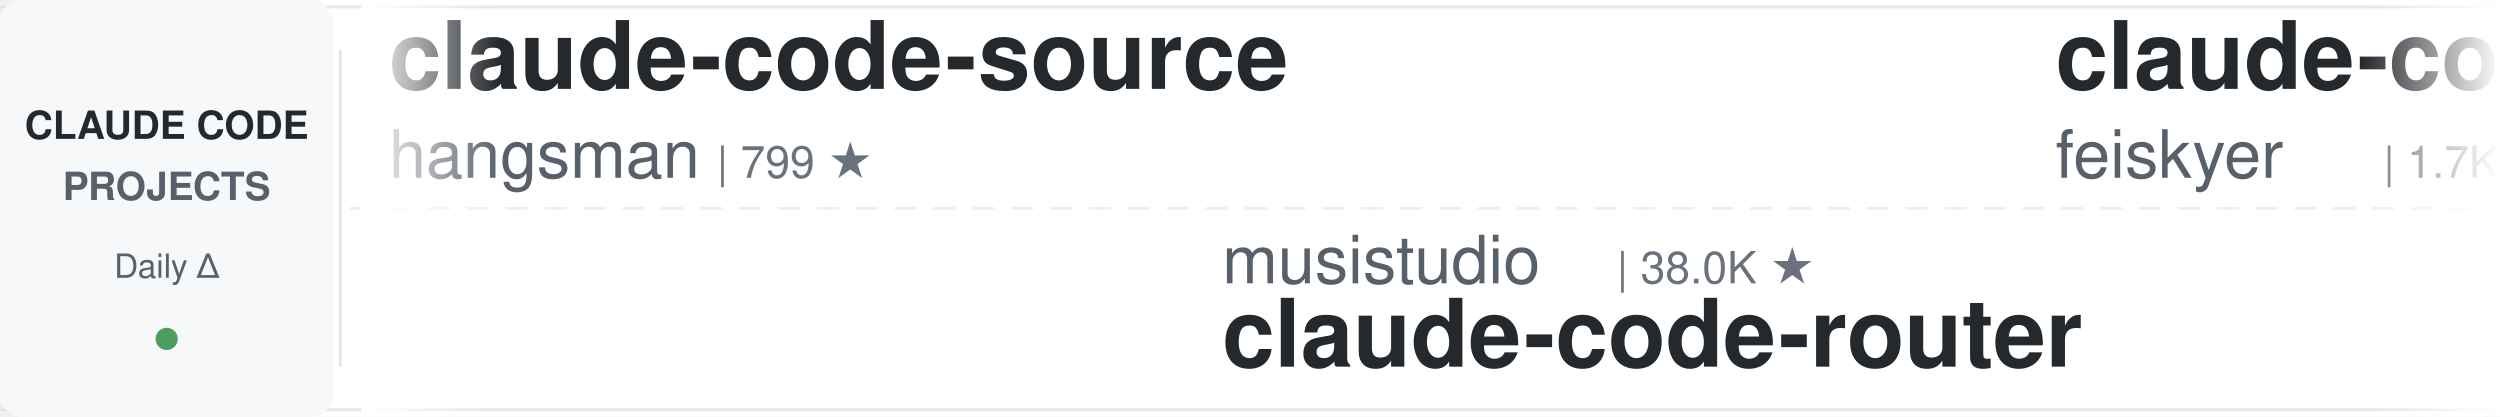
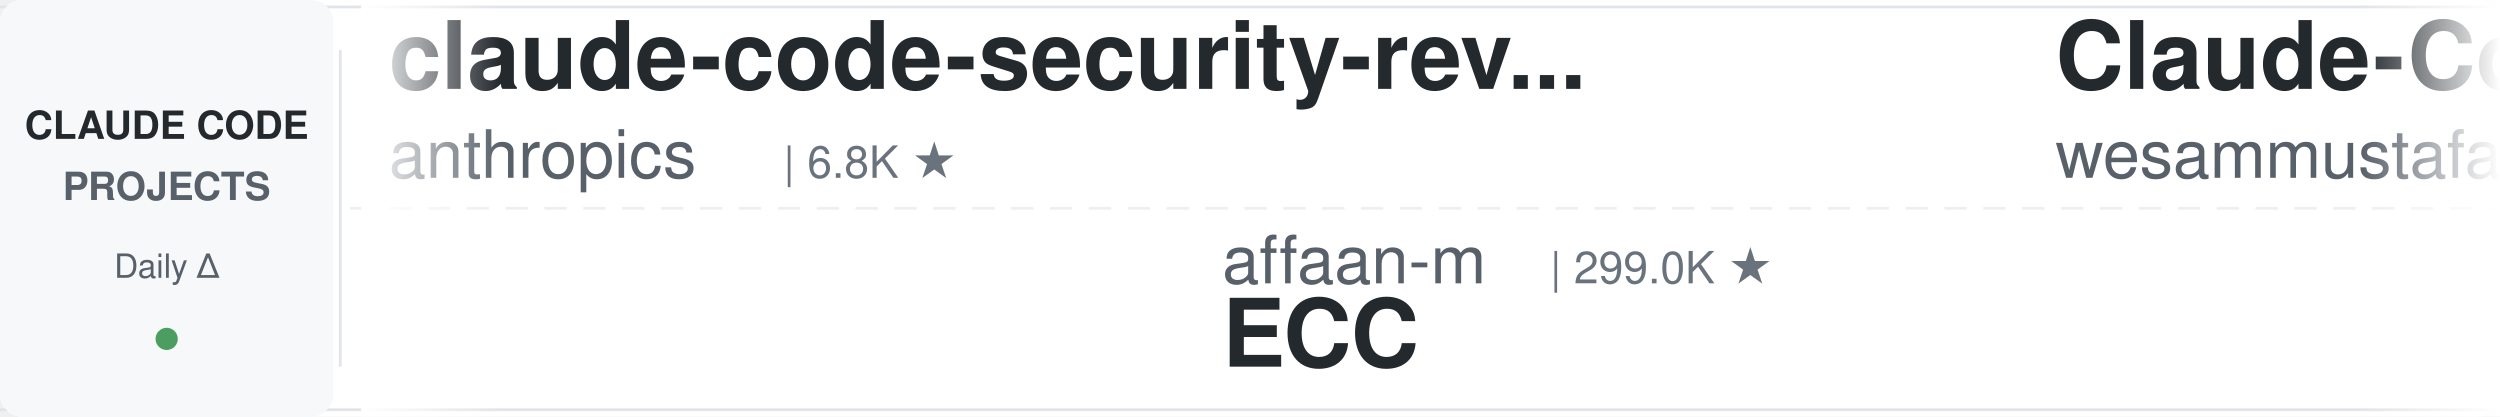
<svg xmlns="http://www.w3.org/2000/svg" width="900" height="150">
  <defs>
    <linearGradient id="leftFade" x1="0%" y1="0%" x2="100%" y2="0%">
      <stop offset="0%" style="stop-color:#ffffff;stop-opacity:1" />
      <stop offset="100%" style="stop-color:#ffffff;stop-opacity:0" />
    </linearGradient>
    <linearGradient id="rightFade" x1="0%" y1="0%" x2="100%" y2="0%">
      <stop offset="0%" style="stop-color:#ffffff;stop-opacity:0" />
      <stop offset="100%" style="stop-color:#ffffff;stop-opacity:1" />
    </linearGradient>
  </defs>
  <rect width="900" height="150" fill="#ffffff" rx="8" />
  <rect x="0" y="2" width="900" height="1" fill="#e1e4e8" />
  <rect x="0" y="147" width="900" height="1" fill="#e1e4e8" />
  <line x1="0" y1="75" x2="900" y2="75" stroke="#e1e4e8" stroke-width="1" stroke-dasharray="8 6" opacity="0.6" />
  <rect x="0" y="0" width="120" height="150" fill="#f6f8fa" rx="8" />
  <text x="60" y="50" font-family="-apple-system, BlinkMacSystemFont, 'Segoe UI', Helvetica, Arial, sans-serif" font-size="14" font-weight="600" fill="#24292e" text-anchor="middle">CLAUDE CODE</text>
  <text x="60" y="72" font-family="-apple-system, BlinkMacSystemFont, 'Segoe UI', Helvetica, Arial, sans-serif" font-size="14" font-weight="600" fill="#586069" text-anchor="middle">PROJECTS</text>
  <text x="60" y="100" font-family="-apple-system, BlinkMacSystemFont, 'Segoe UI', Helvetica, Arial, sans-serif" font-size="12" font-weight="500" fill="#586069" text-anchor="middle">Daily Δ</text>
  <circle cx="60" cy="122" r="4" fill="#22863a" opacity="0.8" />
  <rect x="122" y="18" width="1" height="114" fill="#e1e4e8" />
  <clipPath id="tickerClip">
    <rect x="130" y="0" width="770" height="150" />
  </clipPath>
  <g clip-path="url(#tickerClip)">
    <g id="tickerItems">
      <animateTransform attributeName="transform" attributeType="XML" type="translate" from="0 0" to="-3000 0" dur="54s" repeatCount="indefinite" />
      <g transform="translate(0, 0)">
-         <text x="140" y="32" font-family="-apple-system, BlinkMacSystemFont, 'Segoe UI', Helvetica, Arial, sans-serif" font-size="34" font-weight="600" fill="#24292e">claude-code-source</text>
-         <text x="140" y="64" font-family="-apple-system, BlinkMacSystemFont, 'Segoe UI', Helvetica, Arial, sans-serif" font-size="24" font-weight="400" fill="#586069">hangsman</text>
-         <text x="258" y="64" font-family="-apple-system, BlinkMacSystemFont, 'Segoe UI', Helvetica, Arial, sans-serif" font-size="16" font-weight="500" fill="#6a737d">| 799 ★</text>
+         <text x="140" y="32" font-family="-apple-system, BlinkMacSystemFont, 'Segoe UI', Helvetica, Arial, sans-serif" font-size="34" font-weight="600" fill="#24292e">claude-code-security-rev...</text>
+         <text x="140" y="64" font-family="-apple-system, BlinkMacSystemFont, 'Segoe UI', Helvetica, Arial, sans-serif" font-size="24" font-weight="400" fill="#586069">anthropics</text>
+         <text x="282" y="64" font-family="-apple-system, BlinkMacSystemFont, 'Segoe UI', Helvetica, Arial, sans-serif" font-size="16" font-weight="500" fill="#6a737d">| 6.8K ★</text>
      </g>
      <g transform="translate(300, 0)">
-         <text x="140" y="102" font-family="-apple-system, BlinkMacSystemFont, 'Segoe UI', Helvetica, Arial, sans-serif" font-size="24" font-weight="400" fill="#586069">musistudio</text>
-         <text x="282" y="102" font-family="-apple-system, BlinkMacSystemFont, 'Segoe UI', Helvetica, Arial, sans-serif" font-size="16" font-weight="500" fill="#6a737d">| 38.0K ★</text>
-         <text x="140" y="132" font-family="-apple-system, BlinkMacSystemFont, 'Segoe UI', Helvetica, Arial, sans-serif" font-size="34" font-weight="600" fill="#24292e">claude-code-router</text>
+         <text x="140" y="102" font-family="-apple-system, BlinkMacSystemFont, 'Segoe UI', Helvetica, Arial, sans-serif" font-size="24" font-weight="400" fill="#586069">affaan-m</text>
+         <text x="258" y="102" font-family="-apple-system, BlinkMacSystemFont, 'Segoe UI', Helvetica, Arial, sans-serif" font-size="16" font-weight="500" fill="#6a737d">| 299.0K ★</text>
+         <text x="140" y="132" font-family="-apple-system, BlinkMacSystemFont, 'Segoe UI', Helvetica, Arial, sans-serif" font-size="34" font-weight="600" fill="#24292e">ECC</text>
      </g>
      <g transform="translate(600, 0)">
-         <text x="140" y="32" font-family="-apple-system, BlinkMacSystemFont, 'Segoe UI', Helvetica, Arial, sans-serif" font-size="34" font-weight="600" fill="#24292e">claude-code-settings</text>
-         <text x="140" y="64" font-family="-apple-system, BlinkMacSystemFont, 'Segoe UI', Helvetica, Arial, sans-serif" font-size="24" font-weight="400" fill="#586069">feiskyer</text>
-         <text x="258" y="64" font-family="-apple-system, BlinkMacSystemFont, 'Segoe UI', Helvetica, Arial, sans-serif" font-size="16" font-weight="500" fill="#6a737d">| 1.7K ★</text>
+         <text x="140" y="32" font-family="-apple-system, BlinkMacSystemFont, 'Segoe UI', Helvetica, Arial, sans-serif" font-size="34" font-weight="600" fill="#24292e">Claude-Code-Quest</text>
+         <text x="140" y="64" font-family="-apple-system, BlinkMacSystemFont, 'Segoe UI', Helvetica, Arial, sans-serif" font-size="24" font-weight="400" fill="#586069">wesammustafa</text>
+         <text x="306" y="64" font-family="-apple-system, BlinkMacSystemFont, 'Segoe UI', Helvetica, Arial, sans-serif" font-size="16" font-weight="500" fill="#6a737d">| 3.6K ★</text>
      </g>
      <g transform="translate(900, 0)">
-         <text x="140" y="102" font-family="-apple-system, BlinkMacSystemFont, 'Segoe UI', Helvetica, Arial, sans-serif" font-size="24" font-weight="400" fill="#586069">wanshuiyin</text>
-         <text x="282" y="102" font-family="-apple-system, BlinkMacSystemFont, 'Segoe UI', Helvetica, Arial, sans-serif" font-size="16" font-weight="500" fill="#6a737d">| 18.8K ★</text>
-         <text x="140" y="132" font-family="-apple-system, BlinkMacSystemFont, 'Segoe UI', Helvetica, Arial, sans-serif" font-size="34" font-weight="600" fill="#24292e">Auto-claude-code-researc...</text>
+         <text x="140" y="102" font-family="-apple-system, BlinkMacSystemFont, 'Segoe UI', Helvetica, Arial, sans-serif" font-size="24" font-weight="400" fill="#586069">anthropics</text>
+         <text x="282" y="102" font-family="-apple-system, BlinkMacSystemFont, 'Segoe UI', Helvetica, Arial, sans-serif" font-size="16" font-weight="500" fill="#6a737d">| 9.8K ★</text>
+         <text x="140" y="132" font-family="-apple-system, BlinkMacSystemFont, 'Segoe UI', Helvetica, Arial, sans-serif" font-size="34" font-weight="600" fill="#24292e">claude-code-action</text>
      </g>
      <g transform="translate(1200, 0)">
-         <text x="140" y="32" font-family="-apple-system, BlinkMacSystemFont, 'Segoe UI', Helvetica, Arial, sans-serif" font-size="34" font-weight="600" fill="#24292e">ClaudeCode-Portable</text>
-         <text x="140" y="64" font-family="-apple-system, BlinkMacSystemFont, 'Segoe UI', Helvetica, Arial, sans-serif" font-size="24" font-weight="400" fill="#586069">techjarves</text>
-         <text x="282" y="64" font-family="-apple-system, BlinkMacSystemFont, 'Segoe UI', Helvetica, Arial, sans-serif" font-size="16" font-weight="500" fill="#6a737d">| 1.6K ★</text>
+         <text x="140" y="32" font-family="-apple-system, BlinkMacSystemFont, 'Segoe UI', Helvetica, Arial, sans-serif" font-size="34" font-weight="600" fill="#24292e">free-claude-code</text>
+         <text x="140" y="64" font-family="-apple-system, BlinkMacSystemFont, 'Segoe UI', Helvetica, Arial, sans-serif" font-size="24" font-weight="400" fill="#586069">Alishahryar1</text>
+         <text x="306" y="64" font-family="-apple-system, BlinkMacSystemFont, 'Segoe UI', Helvetica, Arial, sans-serif" font-size="16" font-weight="500" fill="#6a737d">| 67.1K ★</text>
      </g>
      <g transform="translate(1500, 0)">
-         <text x="140" y="102" font-family="-apple-system, BlinkMacSystemFont, 'Segoe UI', Helvetica, Arial, sans-serif" font-size="24" font-weight="400" fill="#586069">Windy3f3f3f3f</text>
-         <text x="318" y="102" font-family="-apple-system, BlinkMacSystemFont, 'Segoe UI', Helvetica, Arial, sans-serif" font-size="16" font-weight="500" fill="#6a737d">| 3.8K ★</text>
-         <text x="140" y="132" font-family="-apple-system, BlinkMacSystemFont, 'Segoe UI', Helvetica, Arial, sans-serif" font-size="34" font-weight="600" fill="#24292e">how-claude-code-works</text>
+         <text x="140" y="102" font-family="-apple-system, BlinkMacSystemFont, 'Segoe UI', Helvetica, Arial, sans-serif" font-size="24" font-weight="400" fill="#586069">Maciek-roboblog</text>
+         <text x="342" y="102" font-family="-apple-system, BlinkMacSystemFont, 'Segoe UI', Helvetica, Arial, sans-serif" font-size="16" font-weight="500" fill="#6a737d">| 8.8K ★</text>
+         <text x="140" y="132" font-family="-apple-system, BlinkMacSystemFont, 'Segoe UI', Helvetica, Arial, sans-serif" font-size="34" font-weight="600" fill="#24292e">Claude-Code-Usage-Monito...</text>
      </g>
      <g transform="translate(1800, 0)">
-         <text x="140" y="32" font-family="-apple-system, BlinkMacSystemFont, 'Segoe UI', Helvetica, Arial, sans-serif" font-size="34" font-weight="600" fill="#24292e">Dive-into-Claude-Code</text>
-         <text x="140" y="64" font-family="-apple-system, BlinkMacSystemFont, 'Segoe UI', Helvetica, Arial, sans-serif" font-size="24" font-weight="400" fill="#586069">VILA-Lab</text>
-         <text x="258" y="64" font-family="-apple-system, BlinkMacSystemFont, 'Segoe UI', Helvetica, Arial, sans-serif" font-size="16" font-weight="500" fill="#6a737d">| 2.2K ★</text>
+         <text x="140" y="32" font-family="-apple-system, BlinkMacSystemFont, 'Segoe UI', Helvetica, Arial, sans-serif" font-size="34" font-weight="600" fill="#24292e">Open-ClaudeCode</text>
+         <text x="140" y="64" font-family="-apple-system, BlinkMacSystemFont, 'Segoe UI', Helvetica, Arial, sans-serif" font-size="24" font-weight="400" fill="#586069">LING71671</text>
+         <text x="270" y="64" font-family="-apple-system, BlinkMacSystemFont, 'Segoe UI', Helvetica, Arial, sans-serif" font-size="16" font-weight="500" fill="#6a737d">| 979 ★</text>
      </g>
      <g transform="translate(2100, 0)">
-         <text x="140" y="102" font-family="-apple-system, BlinkMacSystemFont, 'Segoe UI', Helvetica, Arial, sans-serif" font-size="24" font-weight="400" fill="#586069">edmund-io</text>
-         <text x="270" y="102" font-family="-apple-system, BlinkMacSystemFont, 'Segoe UI', Helvetica, Arial, sans-serif" font-size="16" font-weight="500" fill="#6a737d">| 1.5K ★</text>
-         <text x="140" y="132" font-family="-apple-system, BlinkMacSystemFont, 'Segoe UI', Helvetica, Arial, sans-serif" font-size="34" font-weight="600" fill="#24292e">edmunds-claude-code</text>
+         <text x="140" y="102" font-family="-apple-system, BlinkMacSystemFont, 'Segoe UI', Helvetica, Arial, sans-serif" font-size="24" font-weight="400" fill="#586069">asgeirtj</text>
+         <text x="258" y="102" font-family="-apple-system, BlinkMacSystemFont, 'Segoe UI', Helvetica, Arial, sans-serif" font-size="16" font-weight="500" fill="#6a737d">| 71.0K ★</text>
+         <text x="140" y="132" font-family="-apple-system, BlinkMacSystemFont, 'Segoe UI', Helvetica, Arial, sans-serif" font-size="34" font-weight="600" fill="#24292e">system_prompts_leaks</text>
      </g>
      <g transform="translate(2400, 0)">
-         <text x="140" y="32" font-family="-apple-system, BlinkMacSystemFont, 'Segoe UI', Helvetica, Arial, sans-serif" font-size="34" font-weight="600" fill="#24292e">claude-code-rev</text>
-         <text x="140" y="64" font-family="-apple-system, BlinkMacSystemFont, 'Segoe UI', Helvetica, Arial, sans-serif" font-size="24" font-weight="400" fill="#586069">oboard</text>
-         <text x="234" y="64" font-family="-apple-system, BlinkMacSystemFont, 'Segoe UI', Helvetica, Arial, sans-serif" font-size="16" font-weight="500" fill="#6a737d">| 3.3K ★</text>
+         <text x="140" y="32" font-family="-apple-system, BlinkMacSystemFont, 'Segoe UI', Helvetica, Arial, sans-serif" font-size="34" font-weight="600" fill="#24292e">claude-code-book</text>
+         <text x="140" y="64" font-family="-apple-system, BlinkMacSystemFont, 'Segoe UI', Helvetica, Arial, sans-serif" font-size="24" font-weight="400" fill="#586069">lintsinghua</text>
+         <text x="294" y="64" font-family="-apple-system, BlinkMacSystemFont, 'Segoe UI', Helvetica, Arial, sans-serif" font-size="16" font-weight="500" fill="#6a737d">| 4.4K ★</text>
      </g>
      <g transform="translate(2700, 0)">
-         <text x="140" y="102" font-family="-apple-system, BlinkMacSystemFont, 'Segoe UI', Helvetica, Arial, sans-serif" font-size="24" font-weight="400" fill="#586069">davila7</text>
-         <text x="246" y="102" font-family="-apple-system, BlinkMacSystemFont, 'Segoe UI', Helvetica, Arial, sans-serif" font-size="16" font-weight="500" fill="#6a737d">| 33.2K ★</text>
-         <text x="140" y="132" font-family="-apple-system, BlinkMacSystemFont, 'Segoe UI', Helvetica, Arial, sans-serif" font-size="34" font-weight="600" fill="#24292e">claude-code-templates</text>
+         <text x="140" y="102" font-family="-apple-system, BlinkMacSystemFont, 'Segoe UI', Helvetica, Arial, sans-serif" font-size="24" font-weight="400" fill="#586069">Pimzino</text>
+         <text x="246" y="102" font-family="-apple-system, BlinkMacSystemFont, 'Segoe UI', Helvetica, Arial, sans-serif" font-size="16" font-weight="500" fill="#6a737d">| 3.9K ★</text>
+         <text x="140" y="132" font-family="-apple-system, BlinkMacSystemFont, 'Segoe UI', Helvetica, Arial, sans-serif" font-size="34" font-weight="600" fill="#24292e">claude-code-spec-workflo...</text>
      </g>
      <g transform="translate(3000, 0)">
-         <text x="140" y="32" font-family="-apple-system, BlinkMacSystemFont, 'Segoe UI', Helvetica, Arial, sans-serif" font-size="34" font-weight="600" fill="#24292e">claude-code-source</text>
-         <text x="140" y="64" font-family="-apple-system, BlinkMacSystemFont, 'Segoe UI', Helvetica, Arial, sans-serif" font-size="24" font-weight="400" fill="#586069">hangsman</text>
-         <text x="258" y="64" font-family="-apple-system, BlinkMacSystemFont, 'Segoe UI', Helvetica, Arial, sans-serif" font-size="16" font-weight="500" fill="#6a737d">| 799 ★</text>
+         <text x="140" y="32" font-family="-apple-system, BlinkMacSystemFont, 'Segoe UI', Helvetica, Arial, sans-serif" font-size="34" font-weight="600" fill="#24292e">claude-code-security-rev...</text>
+         <text x="140" y="64" font-family="-apple-system, BlinkMacSystemFont, 'Segoe UI', Helvetica, Arial, sans-serif" font-size="24" font-weight="400" fill="#586069">anthropics</text>
+         <text x="282" y="64" font-family="-apple-system, BlinkMacSystemFont, 'Segoe UI', Helvetica, Arial, sans-serif" font-size="16" font-weight="500" fill="#6a737d">| 6.8K ★</text>
      </g>
      <g transform="translate(3300, 0)">
-         <text x="140" y="102" font-family="-apple-system, BlinkMacSystemFont, 'Segoe UI', Helvetica, Arial, sans-serif" font-size="24" font-weight="400" fill="#586069">musistudio</text>
-         <text x="282" y="102" font-family="-apple-system, BlinkMacSystemFont, 'Segoe UI', Helvetica, Arial, sans-serif" font-size="16" font-weight="500" fill="#6a737d">| 38.0K ★</text>
-         <text x="140" y="132" font-family="-apple-system, BlinkMacSystemFont, 'Segoe UI', Helvetica, Arial, sans-serif" font-size="34" font-weight="600" fill="#24292e">claude-code-router</text>
+         <text x="140" y="102" font-family="-apple-system, BlinkMacSystemFont, 'Segoe UI', Helvetica, Arial, sans-serif" font-size="24" font-weight="400" fill="#586069">affaan-m</text>
+         <text x="258" y="102" font-family="-apple-system, BlinkMacSystemFont, 'Segoe UI', Helvetica, Arial, sans-serif" font-size="16" font-weight="500" fill="#6a737d">| 299.0K ★</text>
+         <text x="140" y="132" font-family="-apple-system, BlinkMacSystemFont, 'Segoe UI', Helvetica, Arial, sans-serif" font-size="34" font-weight="600" fill="#24292e">ECC</text>
      </g>
      <g transform="translate(3600, 0)">
-         <text x="140" y="32" font-family="-apple-system, BlinkMacSystemFont, 'Segoe UI', Helvetica, Arial, sans-serif" font-size="34" font-weight="600" fill="#24292e">claude-code-settings</text>
-         <text x="140" y="64" font-family="-apple-system, BlinkMacSystemFont, 'Segoe UI', Helvetica, Arial, sans-serif" font-size="24" font-weight="400" fill="#586069">feiskyer</text>
-         <text x="258" y="64" font-family="-apple-system, BlinkMacSystemFont, 'Segoe UI', Helvetica, Arial, sans-serif" font-size="16" font-weight="500" fill="#6a737d">| 1.7K ★</text>
+         <text x="140" y="32" font-family="-apple-system, BlinkMacSystemFont, 'Segoe UI', Helvetica, Arial, sans-serif" font-size="34" font-weight="600" fill="#24292e">Claude-Code-Quest</text>
+         <text x="140" y="64" font-family="-apple-system, BlinkMacSystemFont, 'Segoe UI', Helvetica, Arial, sans-serif" font-size="24" font-weight="400" fill="#586069">wesammustafa</text>
+         <text x="306" y="64" font-family="-apple-system, BlinkMacSystemFont, 'Segoe UI', Helvetica, Arial, sans-serif" font-size="16" font-weight="500" fill="#6a737d">| 3.6K ★</text>
      </g>
      <g transform="translate(3900, 0)">
-         <text x="140" y="102" font-family="-apple-system, BlinkMacSystemFont, 'Segoe UI', Helvetica, Arial, sans-serif" font-size="24" font-weight="400" fill="#586069">wanshuiyin</text>
-         <text x="282" y="102" font-family="-apple-system, BlinkMacSystemFont, 'Segoe UI', Helvetica, Arial, sans-serif" font-size="16" font-weight="500" fill="#6a737d">| 18.8K ★</text>
-         <text x="140" y="132" font-family="-apple-system, BlinkMacSystemFont, 'Segoe UI', Helvetica, Arial, sans-serif" font-size="34" font-weight="600" fill="#24292e">Auto-claude-code-researc...</text>
+         <text x="140" y="102" font-family="-apple-system, BlinkMacSystemFont, 'Segoe UI', Helvetica, Arial, sans-serif" font-size="24" font-weight="400" fill="#586069">anthropics</text>
+         <text x="282" y="102" font-family="-apple-system, BlinkMacSystemFont, 'Segoe UI', Helvetica, Arial, sans-serif" font-size="16" font-weight="500" fill="#6a737d">| 9.8K ★</text>
+         <text x="140" y="132" font-family="-apple-system, BlinkMacSystemFont, 'Segoe UI', Helvetica, Arial, sans-serif" font-size="34" font-weight="600" fill="#24292e">claude-code-action</text>
      </g>
    </g>
  </g>
  <rect x="130" y="0" width="50" height="150" fill="url(#leftFade)" />
  <rect x="850" y="0" width="50" height="150" fill="url(#rightFade)" />
</svg>
